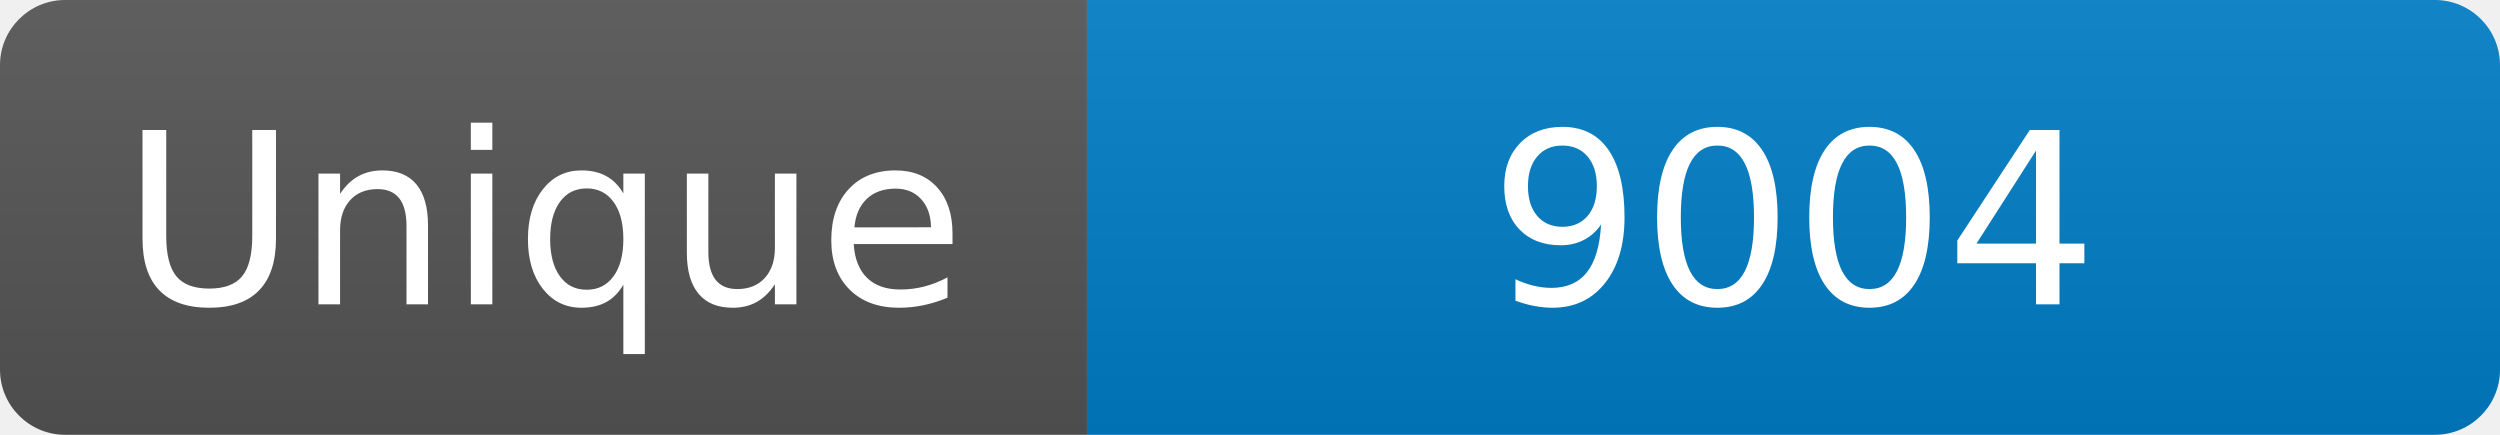
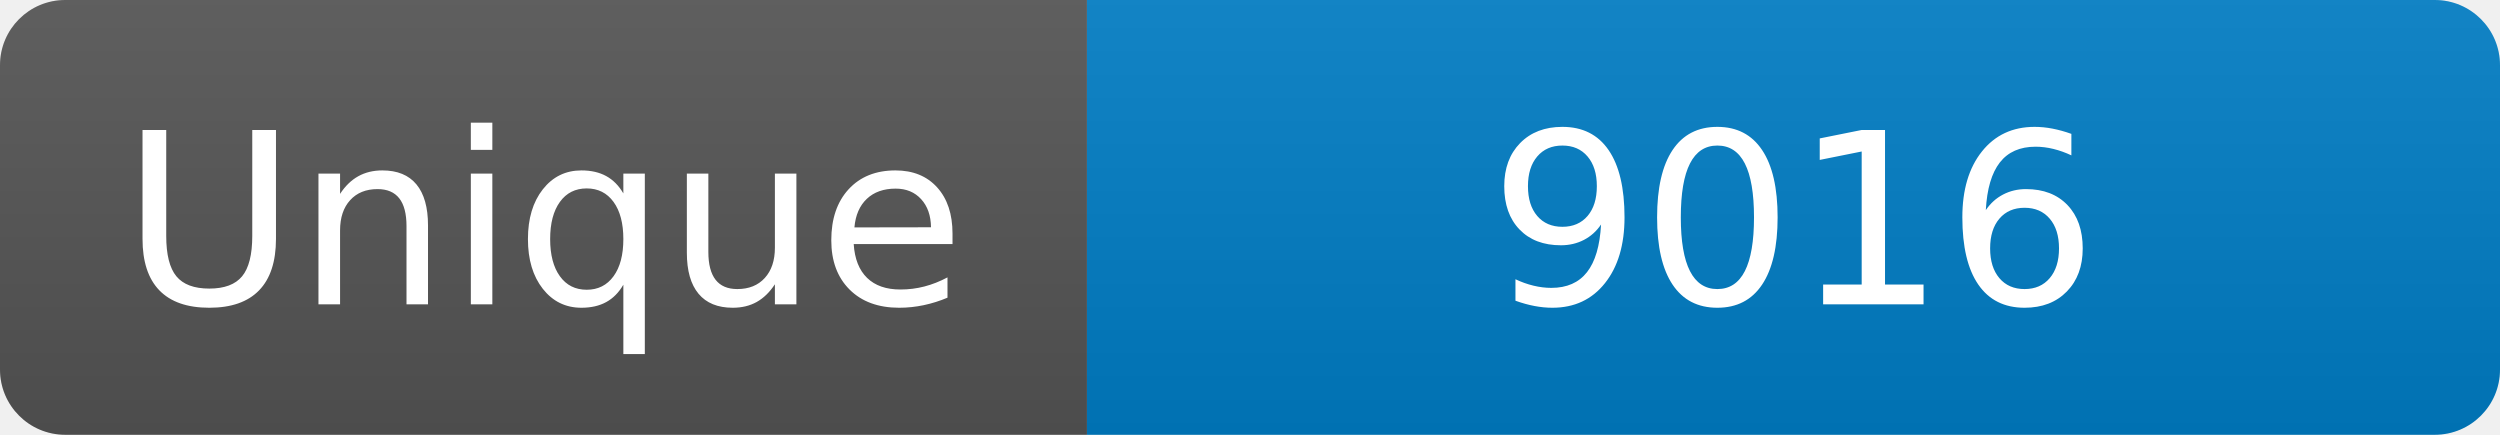
<svg xmlns="http://www.w3.org/2000/svg" width="115" height="20" role="img" aria-label="Maintained?: yes">
  <linearGradient id="s" x2="0" y2="100%">
    <stop offset="0" stop-color="#bbb" stop-opacity=".1" />
    <stop offset="1" stop-opacity=".1" />
  </linearGradient>
  <clipPath id="r">
    <rect width="115" height="20" rx="3" fill="#fff" />
  </clipPath>
  <g clip-path="url(#r)">
    <rect width="50" height="20" fill="#555" />
    <rect x="50" width="160" height="20" fill="#007ec6" />
    <rect width="115" height="20" fill="url(#s)" />
  </g>
  <g fill="#fff" text-anchor="middle" font-family="Verdana,Geneva,DejaVu Sans,sans-serif" font-size="110">
    <text x="250" y="140" transform="scale(.1)" fill="#fff">Unique</text>
-     <text x="825" y="140" transform="scale(.1)" fill="#fff">9004</text>
+     <text x="825" y="140" transform="scale(.1)" fill="#fff">9016</text>
  </g>
</svg>
